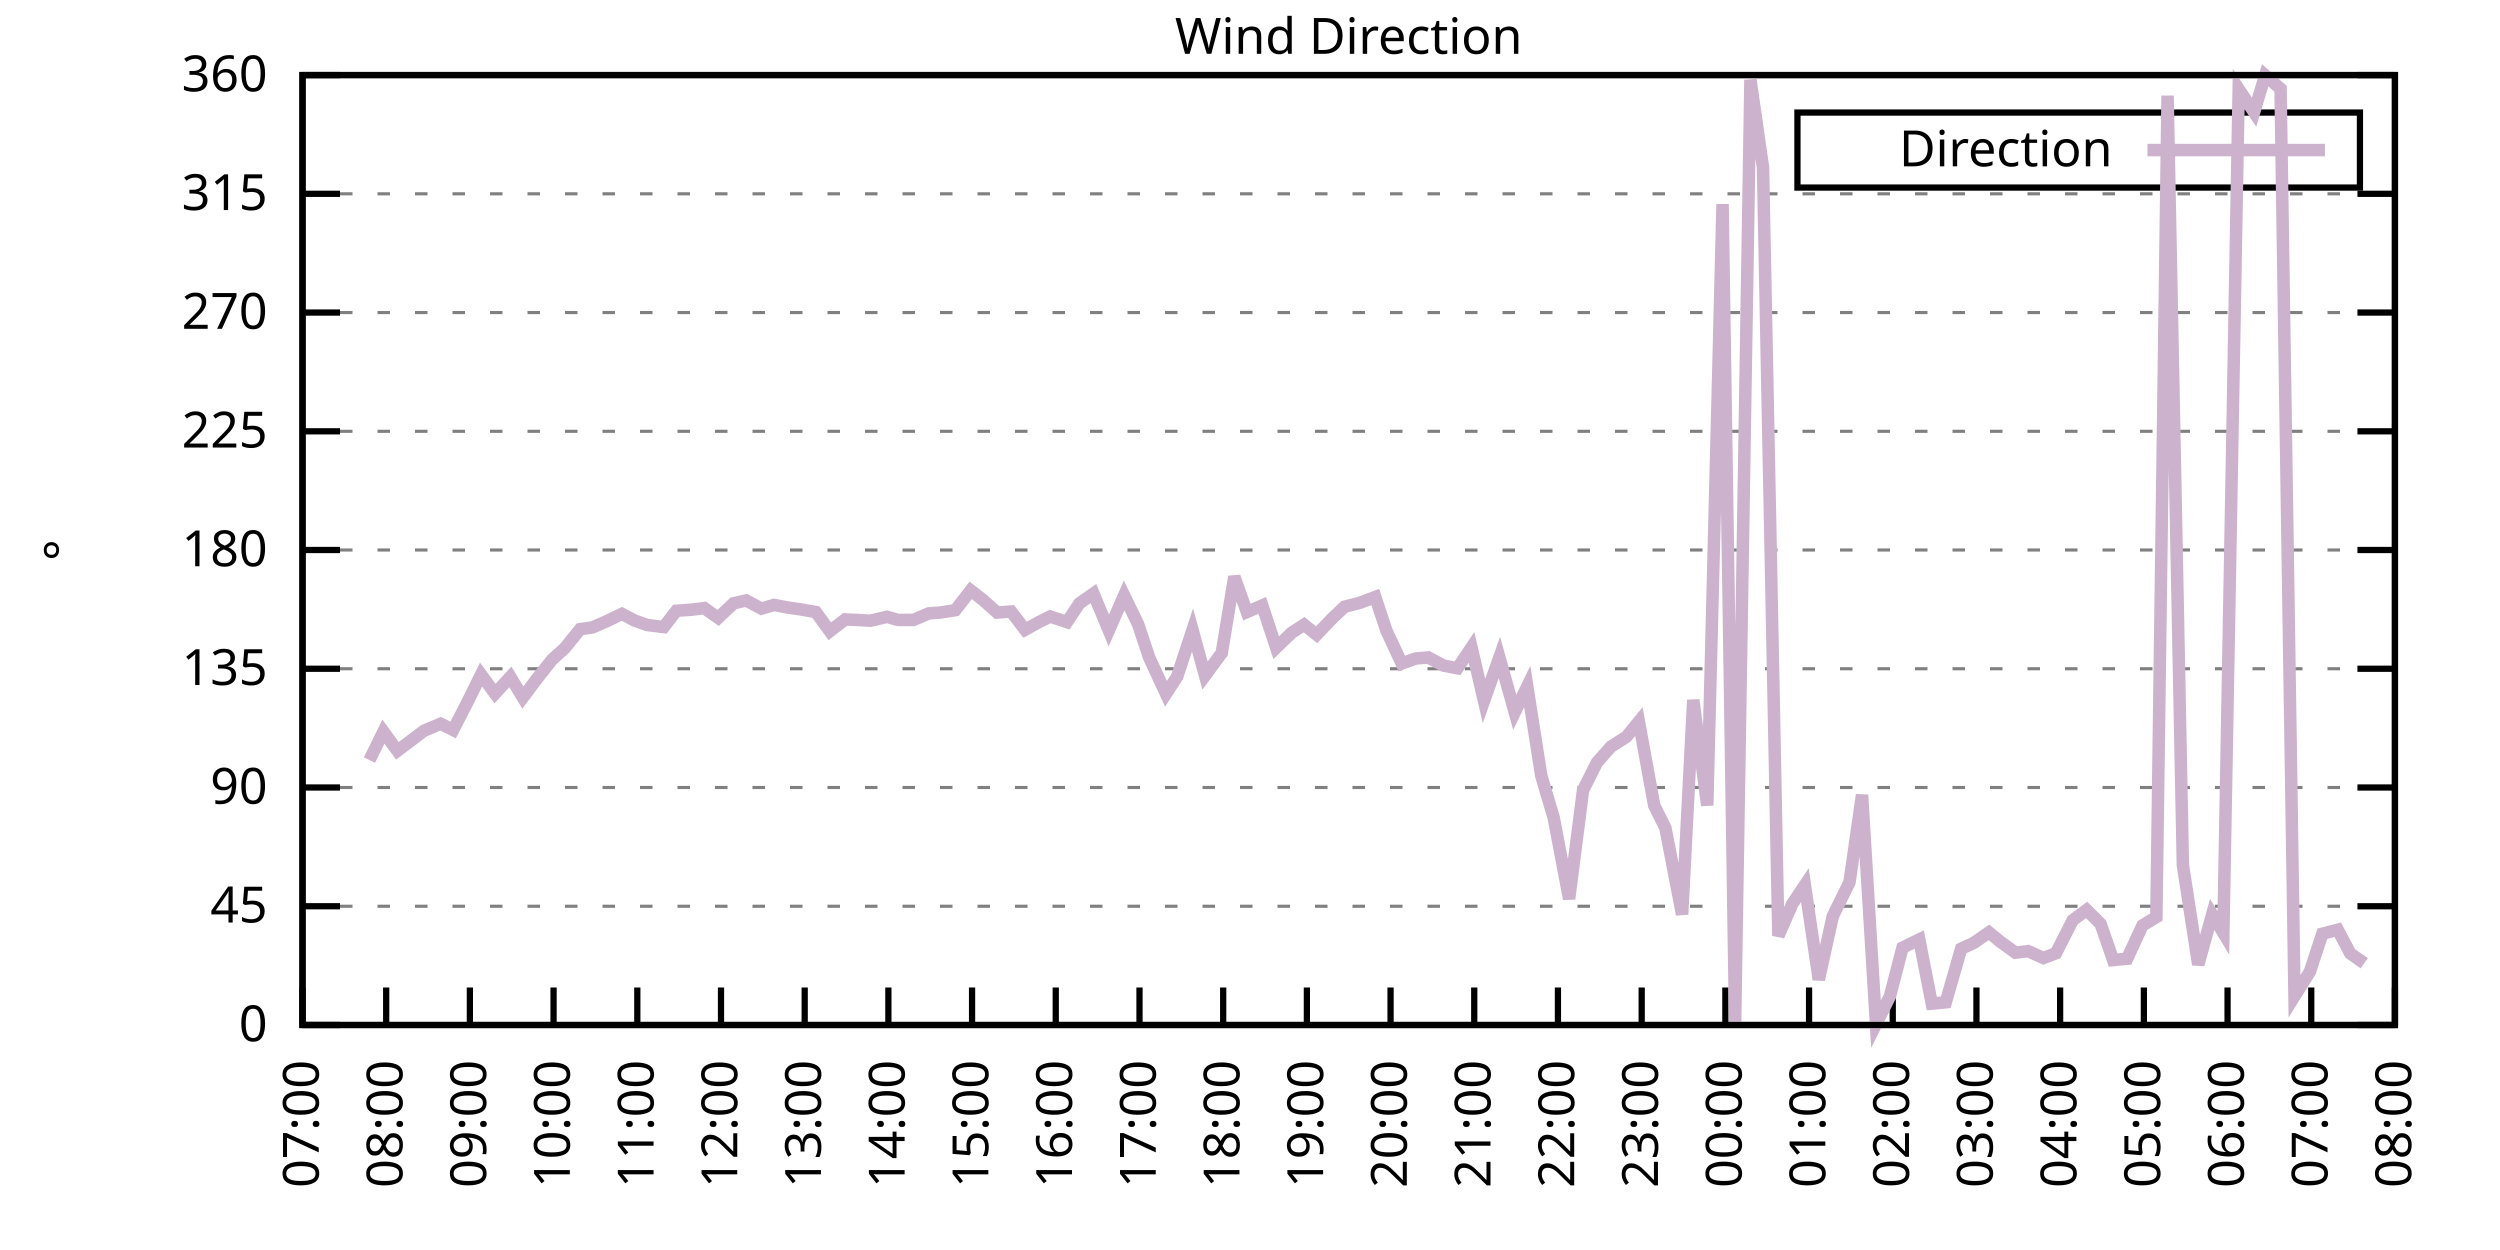
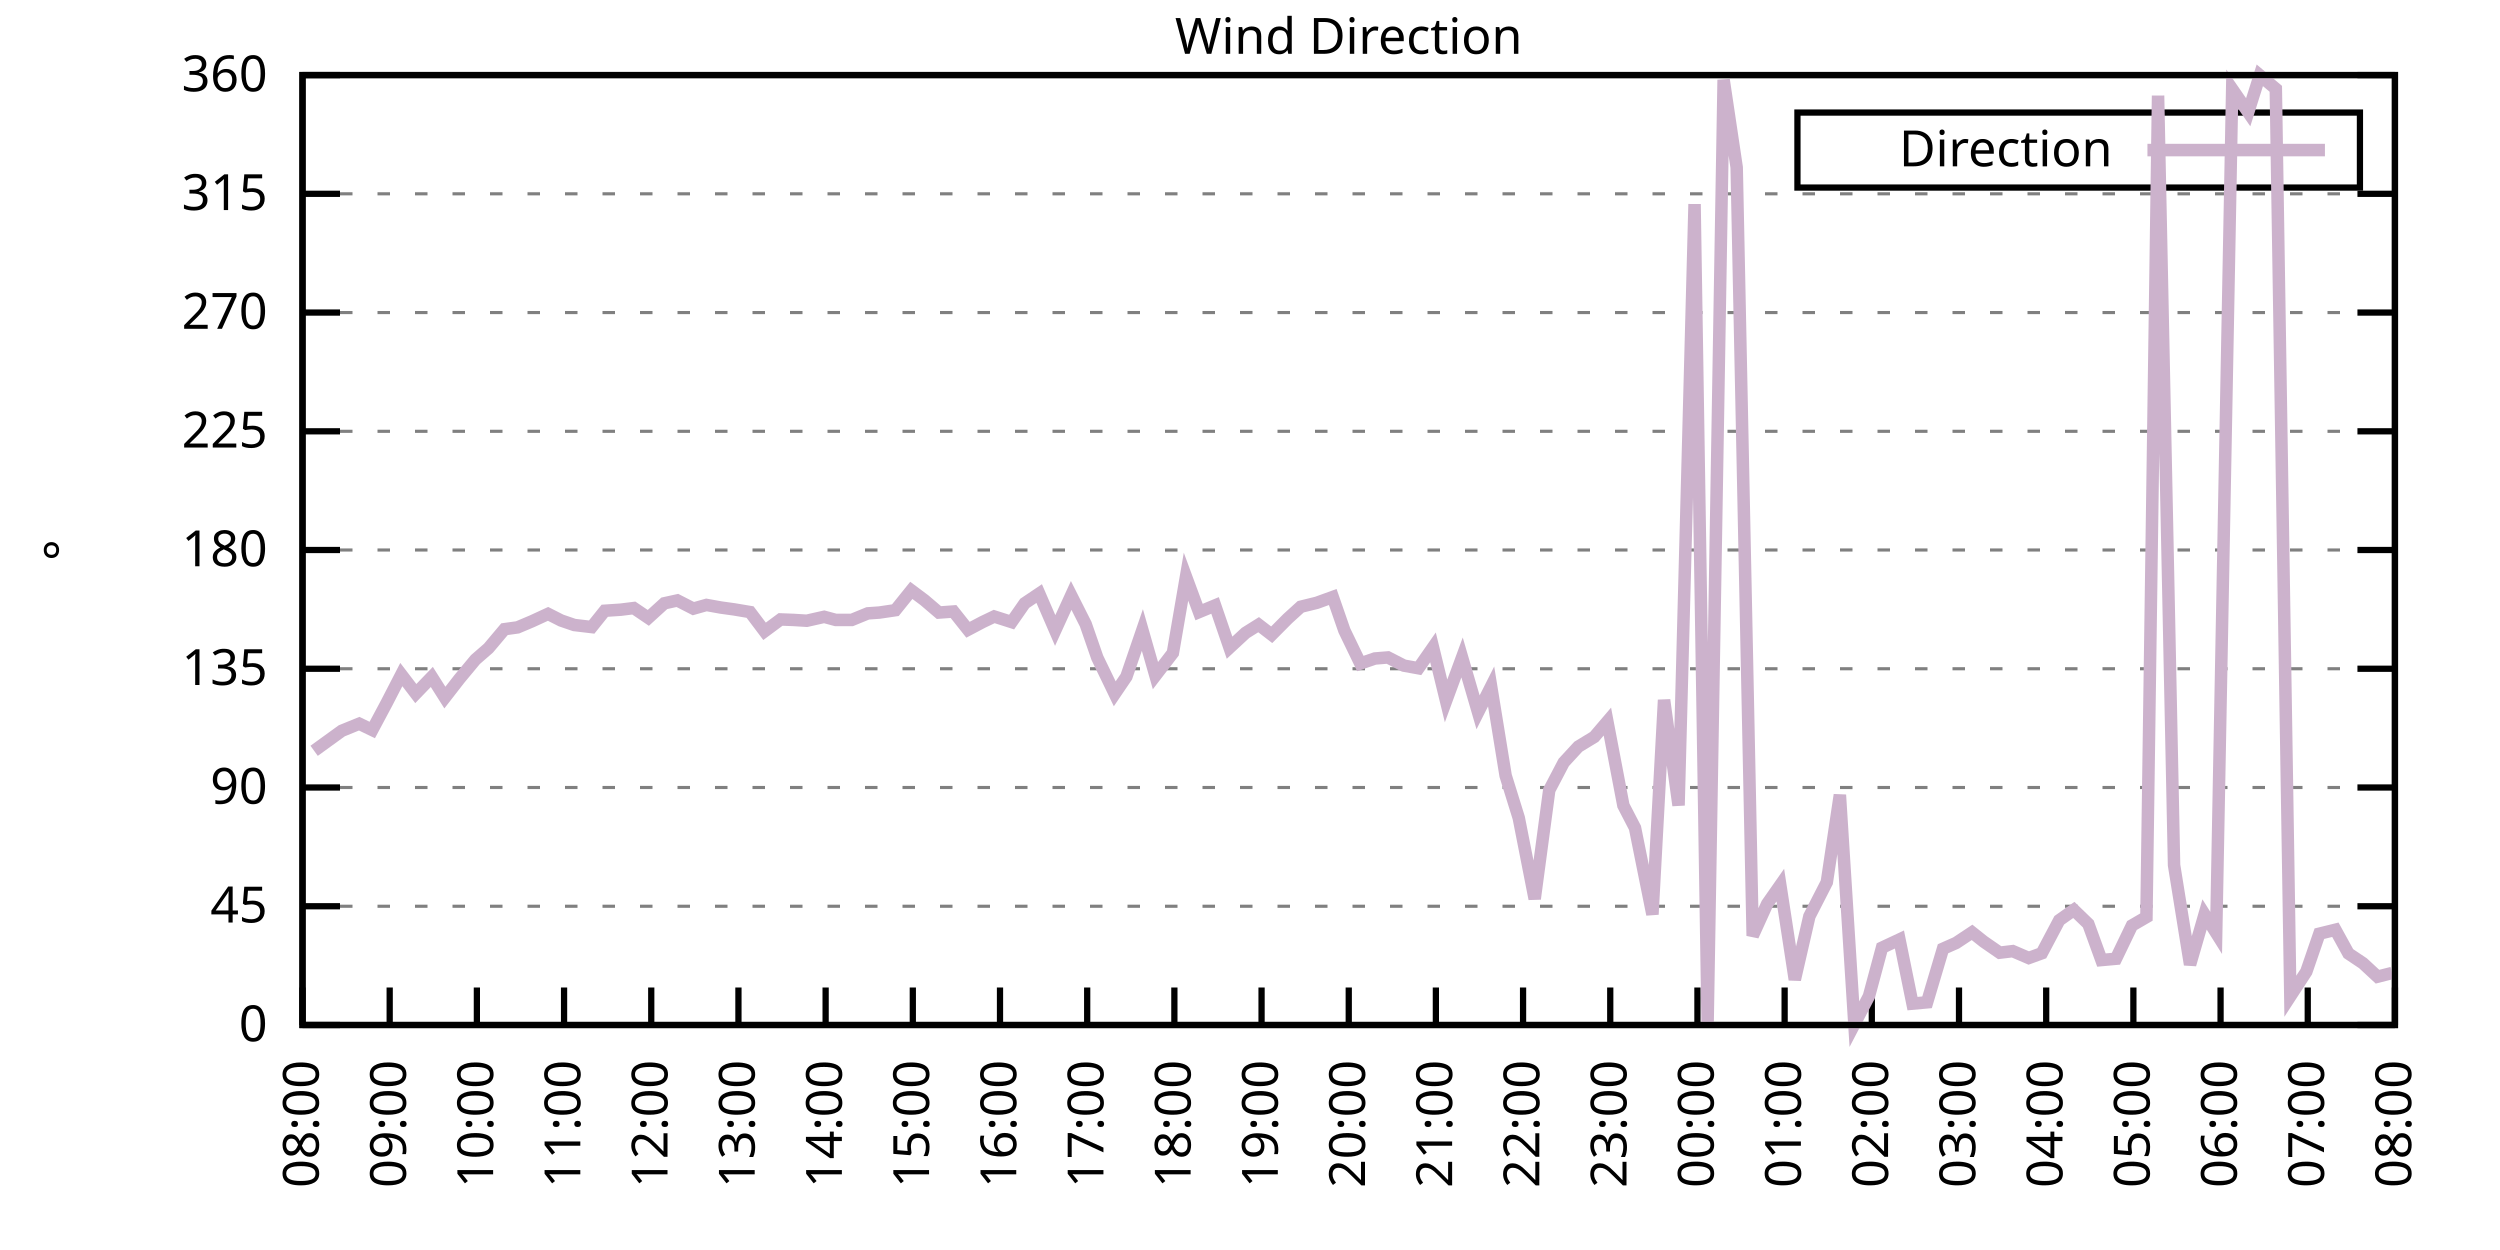
<svg xmlns="http://www.w3.org/2000/svg" xmlns:xlink="http://www.w3.org/1999/xlink" width="400" height="200" viewBox="0 0 400 200">
  <g id="gnuplot_canvas">
    <rect x="0" y="0" width="400" height="200" fill="none" />
    <defs>
      <circle id="gpDot" r="0.5" stroke-width="0.5" stroke="currentColor" />
      <path id="gpPt0" stroke-width="0.333" stroke="currentColor" d="M-1,0 h2 M0,-1 v2" />
      <path id="gpPt1" stroke-width="0.333" stroke="currentColor" d="M-1,-1 L1,1 M1,-1 L-1,1" />
      <path id="gpPt2" stroke-width="0.333" stroke="currentColor" d="M-1,0 L1,0 M0,-1 L0,1 M-1,-1 L1,1 M-1,1 L1,-1" />
      <rect id="gpPt3" stroke-width="0.333" stroke="currentColor" x="-1" y="-1" width="2" height="2" />
      <rect id="gpPt4" stroke-width="0.333" stroke="currentColor" fill="currentColor" x="-1" y="-1" width="2" height="2" />
      <circle id="gpPt5" stroke-width="0.333" stroke="currentColor" cx="0" cy="0" r="1" />
      <use xlink:href="#gpPt5" id="gpPt6" fill="currentColor" stroke="none" />
      <path id="gpPt7" stroke-width="0.333" stroke="currentColor" d="M0,-1.33 L-1.33,0.67 L1.33,0.67 z" />
      <use xlink:href="#gpPt7" id="gpPt8" fill="currentColor" stroke="none" />
      <use xlink:href="#gpPt7" id="gpPt9" stroke="currentColor" transform="rotate(180)" />
      <use xlink:href="#gpPt9" id="gpPt10" fill="currentColor" stroke="none" />
      <use xlink:href="#gpPt3" id="gpPt11" stroke="currentColor" transform="rotate(45)" />
      <use xlink:href="#gpPt11" id="gpPt12" fill="currentColor" stroke="none" />
      <path id="gpPt13" stroke-width="0.333" stroke="currentColor" d="M0,1.330 L1.265,0.411 L0.782,-1.067 L-0.782,-1.076 L-1.265,0.411 z" />
      <use xlink:href="#gpPt13" id="gpPt14" fill="currentColor" stroke="none" />
      <filter id="textbox" filterUnits="objectBoundingBox" x="0" y="0" height="1" width="1">
        <feFlood flood-color="white" flood-opacity="1" result="bgnd" />
        <feComposite in="SourceGraphic" in2="bgnd" operator="atop" />
      </filter>
      <filter id="greybox" filterUnits="objectBoundingBox" x="0" y="0" height="1" width="1">
        <feFlood flood-color="lightgrey" flood-opacity="1" result="grey" />
        <feComposite in="SourceGraphic" in2="grey" operator="atop" />
      </filter>
    </defs>
    <g fill="none" color="white" stroke="currentColor" stroke-width="1.00" stroke-linecap="butt" stroke-linejoin="miter">
</g>
    <g fill="none" color="black" stroke="currentColor" stroke-width="1.00" stroke-linecap="butt" stroke-linejoin="miter">
      <g stroke="none" shape-rendering="crispEdges">
        <polygon fill="rgb(255, 255, 255)" points="48.40,164.00 383.18,164.00 383.18,12.02 48.40,12.02 " />
      </g>
    </g>
    <g fill="none" color="black" stroke="currentColor" stroke-width="1.00" stroke-linecap="butt" stroke-linejoin="miter">
</g>
    <g fill="none" color="black" stroke="black" stroke-width="0.50" stroke-linecap="butt" stroke-linejoin="miter">
</g>
    <g fill="none" color="gray" stroke="currentColor" stroke-width="0.50" stroke-linecap="butt" stroke-linejoin="miter">
      <path stroke="gray" stroke-dasharray="2,4" class="gridline" d="M48.40,164.00 L383.19,164.00  " />
    </g>
    <g fill="none" color="gray" stroke="gray" stroke-width="1.00" stroke-linecap="butt" stroke-linejoin="miter">
</g>
    <g fill="none" color="black" stroke="currentColor" stroke-width="1.00" stroke-linecap="butt" stroke-linejoin="miter">
      <path stroke="black" d="M48.40,164.00 L54.40,164.00 M383.19,164.00 L377.19,164.00  " />
      <g transform="translate(42.80,166.60)" stroke="none" fill="black" font-family="Sans" font-size="8.00" text-anchor="end">
        <text>
          <tspan font-family="Sans"> 0</tspan>
        </text>
      </g>
    </g>
    <g fill="none" color="black" stroke="currentColor" stroke-width="1.00" stroke-linecap="butt" stroke-linejoin="miter">
</g>
    <g fill="none" color="black" stroke="black" stroke-width="0.50" stroke-linecap="butt" stroke-linejoin="miter">
</g>
    <g fill="none" color="gray" stroke="currentColor" stroke-width="0.50" stroke-linecap="butt" stroke-linejoin="miter">
      <path stroke="gray" stroke-dasharray="2,4" class="gridline" d="M48.40,145.00 L383.19,145.00  " />
    </g>
    <g fill="none" color="gray" stroke="gray" stroke-width="1.00" stroke-linecap="butt" stroke-linejoin="miter">
</g>
    <g fill="none" color="black" stroke="currentColor" stroke-width="1.00" stroke-linecap="butt" stroke-linejoin="miter">
      <path stroke="black" d="M48.40,145.00 L54.40,145.00 M383.19,145.00 L377.19,145.00  " />
      <g transform="translate(42.80,147.60)" stroke="none" fill="black" font-family="Sans" font-size="8.00" text-anchor="end">
        <text>
          <tspan font-family="Sans"> 45</tspan>
        </text>
      </g>
    </g>
    <g fill="none" color="black" stroke="currentColor" stroke-width="1.00" stroke-linecap="butt" stroke-linejoin="miter">
</g>
    <g fill="none" color="black" stroke="black" stroke-width="0.50" stroke-linecap="butt" stroke-linejoin="miter">
</g>
    <g fill="none" color="gray" stroke="currentColor" stroke-width="0.50" stroke-linecap="butt" stroke-linejoin="miter">
      <path stroke="gray" stroke-dasharray="2,4" class="gridline" d="M48.40,126.00 L383.19,126.00  " />
    </g>
    <g fill="none" color="gray" stroke="gray" stroke-width="1.00" stroke-linecap="butt" stroke-linejoin="miter">
</g>
    <g fill="none" color="black" stroke="currentColor" stroke-width="1.00" stroke-linecap="butt" stroke-linejoin="miter">
      <path stroke="black" d="M48.40,126.00 L54.40,126.00 M383.19,126.00 L377.19,126.00  " />
      <g transform="translate(42.80,128.60)" stroke="none" fill="black" font-family="Sans" font-size="8.00" text-anchor="end">
        <text>
          <tspan font-family="Sans"> 90</tspan>
        </text>
      </g>
    </g>
    <g fill="none" color="black" stroke="currentColor" stroke-width="1.00" stroke-linecap="butt" stroke-linejoin="miter">
</g>
    <g fill="none" color="black" stroke="black" stroke-width="0.50" stroke-linecap="butt" stroke-linejoin="miter">
</g>
    <g fill="none" color="gray" stroke="currentColor" stroke-width="0.50" stroke-linecap="butt" stroke-linejoin="miter">
      <path stroke="gray" stroke-dasharray="2,4" class="gridline" d="M48.40,107.00 L383.19,107.00  " />
    </g>
    <g fill="none" color="gray" stroke="gray" stroke-width="1.00" stroke-linecap="butt" stroke-linejoin="miter">
</g>
    <g fill="none" color="black" stroke="currentColor" stroke-width="1.00" stroke-linecap="butt" stroke-linejoin="miter">
      <path stroke="black" d="M48.40,107.00 L54.40,107.00 M383.19,107.00 L377.19,107.00  " />
      <g transform="translate(42.80,109.60)" stroke="none" fill="black" font-family="Sans" font-size="8.00" text-anchor="end">
        <text>
          <tspan font-family="Sans"> 135</tspan>
        </text>
      </g>
    </g>
    <g fill="none" color="black" stroke="currentColor" stroke-width="1.00" stroke-linecap="butt" stroke-linejoin="miter">
</g>
    <g fill="none" color="black" stroke="black" stroke-width="0.50" stroke-linecap="butt" stroke-linejoin="miter">
</g>
    <g fill="none" color="gray" stroke="currentColor" stroke-width="0.50" stroke-linecap="butt" stroke-linejoin="miter">
      <path stroke="gray" stroke-dasharray="2,4" class="gridline" d="M48.40,88.00 L383.19,88.00  " />
    </g>
    <g fill="none" color="gray" stroke="gray" stroke-width="1.00" stroke-linecap="butt" stroke-linejoin="miter">
</g>
    <g fill="none" color="black" stroke="currentColor" stroke-width="1.00" stroke-linecap="butt" stroke-linejoin="miter">
      <path stroke="black" d="M48.40,88.00 L54.40,88.00 M383.19,88.00 L377.19,88.00  " />
      <g transform="translate(42.80,90.60)" stroke="none" fill="black" font-family="Sans" font-size="8.00" text-anchor="end">
        <text>
          <tspan font-family="Sans"> 180</tspan>
        </text>
      </g>
    </g>
    <g fill="none" color="black" stroke="currentColor" stroke-width="1.00" stroke-linecap="butt" stroke-linejoin="miter">
</g>
    <g fill="none" color="black" stroke="black" stroke-width="0.50" stroke-linecap="butt" stroke-linejoin="miter">
</g>
    <g fill="none" color="gray" stroke="currentColor" stroke-width="0.50" stroke-linecap="butt" stroke-linejoin="miter">
      <path stroke="gray" stroke-dasharray="2,4" class="gridline" d="M48.40,69.01 L383.19,69.01  " />
    </g>
    <g fill="none" color="gray" stroke="gray" stroke-width="1.00" stroke-linecap="butt" stroke-linejoin="miter">
</g>
    <g fill="none" color="black" stroke="currentColor" stroke-width="1.00" stroke-linecap="butt" stroke-linejoin="miter">
      <path stroke="black" d="M48.40,69.01 L54.40,69.01 M383.19,69.01 L377.19,69.01  " />
      <g transform="translate(42.80,71.61)" stroke="none" fill="black" font-family="Sans" font-size="8.00" text-anchor="end">
        <text>
          <tspan font-family="Sans"> 225</tspan>
        </text>
      </g>
    </g>
    <g fill="none" color="black" stroke="currentColor" stroke-width="1.00" stroke-linecap="butt" stroke-linejoin="miter">
</g>
    <g fill="none" color="black" stroke="black" stroke-width="0.50" stroke-linecap="butt" stroke-linejoin="miter">
</g>
    <g fill="none" color="gray" stroke="currentColor" stroke-width="0.50" stroke-linecap="butt" stroke-linejoin="miter">
      <path stroke="gray" stroke-dasharray="2,4" class="gridline" d="M48.40,50.01 L383.19,50.01  " />
    </g>
    <g fill="none" color="gray" stroke="gray" stroke-width="1.00" stroke-linecap="butt" stroke-linejoin="miter">
</g>
    <g fill="none" color="black" stroke="currentColor" stroke-width="1.00" stroke-linecap="butt" stroke-linejoin="miter">
      <path stroke="black" d="M48.40,50.01 L54.40,50.01 M383.19,50.01 L377.19,50.01  " />
      <g transform="translate(42.80,52.61)" stroke="none" fill="black" font-family="Sans" font-size="8.00" text-anchor="end">
        <text>
          <tspan font-family="Sans"> 270</tspan>
        </text>
      </g>
    </g>
    <g fill="none" color="black" stroke="currentColor" stroke-width="1.00" stroke-linecap="butt" stroke-linejoin="miter">
</g>
    <g fill="none" color="black" stroke="black" stroke-width="0.50" stroke-linecap="butt" stroke-linejoin="miter">
</g>
    <g fill="none" color="gray" stroke="currentColor" stroke-width="0.50" stroke-linecap="butt" stroke-linejoin="miter">
      <path stroke="gray" stroke-dasharray="2,4" class="gridline" d="M48.40,31.01 L383.19,31.01  " />
    </g>
    <g fill="none" color="gray" stroke="gray" stroke-width="1.00" stroke-linecap="butt" stroke-linejoin="miter">
</g>
    <g fill="none" color="black" stroke="currentColor" stroke-width="1.00" stroke-linecap="butt" stroke-linejoin="miter">
      <path stroke="black" d="M48.40,31.01 L54.40,31.01 M383.19,31.01 L377.19,31.01  " />
      <g transform="translate(42.80,33.61)" stroke="none" fill="black" font-family="Sans" font-size="8.00" text-anchor="end">
        <text>
          <tspan font-family="Sans"> 315</tspan>
        </text>
      </g>
    </g>
    <g fill="none" color="black" stroke="currentColor" stroke-width="1.00" stroke-linecap="butt" stroke-linejoin="miter">
</g>
    <g fill="none" color="black" stroke="black" stroke-width="0.50" stroke-linecap="butt" stroke-linejoin="miter">
</g>
    <g fill="none" color="gray" stroke="currentColor" stroke-width="0.50" stroke-linecap="butt" stroke-linejoin="miter">
      <path stroke="gray" stroke-dasharray="2,4" class="gridline" d="M48.40,12.01 L383.19,12.01  " />
    </g>
    <g fill="none" color="gray" stroke="gray" stroke-width="1.00" stroke-linecap="butt" stroke-linejoin="miter">
</g>
    <g fill="none" color="black" stroke="currentColor" stroke-width="1.00" stroke-linecap="butt" stroke-linejoin="miter">
      <path stroke="black" d="M48.40,12.01 L54.40,12.01 M383.19,12.01 L377.19,12.01  " />
      <g transform="translate(42.80,14.61)" stroke="none" fill="black" font-family="Sans" font-size="8.00" text-anchor="end">
        <text>
          <tspan font-family="Sans"> 360</tspan>
        </text>
      </g>
    </g>
    <g fill="none" color="black" stroke="currentColor" stroke-width="1.00" stroke-linecap="butt" stroke-linejoin="miter">
      <path stroke="black" d="M48.40,164.00 L48.40,158.00  " />
      <g transform="translate(51.00,169.60) rotate(270.00)" stroke="none" fill="black" font-family="Sans" font-size="8.00" text-anchor="end">
        <text>
-           <tspan font-family="Sans">07:00</tspan>
-         </text>
-       </g>
-     </g>
-     <g fill="none" color="black" stroke="currentColor" stroke-width="1.00" stroke-linecap="butt" stroke-linejoin="miter">
-       <path stroke="black" d="M61.79,164.00 L61.79,158.00  " />
-       <g transform="translate(64.39,169.60) rotate(270.00)" stroke="none" fill="black" font-family="Sans" font-size="8.00" text-anchor="end">
-         <text>
          <tspan font-family="Sans">08:00</tspan>
        </text>
      </g>
    </g>
    <g fill="none" color="black" stroke="currentColor" stroke-width="1.00" stroke-linecap="butt" stroke-linejoin="miter">
-       <path stroke="black" d="M75.18,164.00 L75.18,158.00  " />
-       <g transform="translate(77.78,169.60) rotate(270.00)" stroke="none" fill="black" font-family="Sans" font-size="8.00" text-anchor="end">
+       <path stroke="black" d="M62.35,164.00 L62.35,158.00  " />
+       <g transform="translate(64.95,169.60) rotate(270.00)" stroke="none" fill="black" font-family="Sans" font-size="8.00" text-anchor="end">
        <text>
          <tspan font-family="Sans">09:00</tspan>
        </text>
      </g>
    </g>
    <g fill="none" color="black" stroke="currentColor" stroke-width="1.00" stroke-linecap="butt" stroke-linejoin="miter">
-       <path stroke="black" d="M88.57,164.00 L88.57,158.00  " />
-       <g transform="translate(91.17,169.60) rotate(270.00)" stroke="none" fill="black" font-family="Sans" font-size="8.00" text-anchor="end">
+       <path stroke="black" d="M76.30,164.00 L76.30,158.00  " />
+       <g transform="translate(78.90,169.60) rotate(270.00)" stroke="none" fill="black" font-family="Sans" font-size="8.00" text-anchor="end">
        <text>
          <tspan font-family="Sans">10:00</tspan>
        </text>
      </g>
    </g>
    <g fill="none" color="black" stroke="currentColor" stroke-width="1.00" stroke-linecap="butt" stroke-linejoin="miter">
-       <path stroke="black" d="M101.97,164.00 L101.97,158.00  " />
-       <g transform="translate(104.57,169.60) rotate(270.00)" stroke="none" fill="black" font-family="Sans" font-size="8.00" text-anchor="end">
+       <path stroke="black" d="M90.25,164.00 L90.25,158.00  " />
+       <g transform="translate(92.85,169.60) rotate(270.00)" stroke="none" fill="black" font-family="Sans" font-size="8.00" text-anchor="end">
        <text>
          <tspan font-family="Sans">11:00</tspan>
        </text>
      </g>
    </g>
    <g fill="none" color="black" stroke="currentColor" stroke-width="1.00" stroke-linecap="butt" stroke-linejoin="miter">
-       <path stroke="black" d="M115.36,164.00 L115.36,158.00  " />
-       <g transform="translate(117.96,169.60) rotate(270.00)" stroke="none" fill="black" font-family="Sans" font-size="8.00" text-anchor="end">
+       <path stroke="black" d="M104.20,164.00 L104.20,158.00  " />
+       <g transform="translate(106.80,169.60) rotate(270.00)" stroke="none" fill="black" font-family="Sans" font-size="8.00" text-anchor="end">
        <text>
          <tspan font-family="Sans">12:00</tspan>
        </text>
      </g>
    </g>
    <g fill="none" color="black" stroke="currentColor" stroke-width="1.00" stroke-linecap="butt" stroke-linejoin="miter">
-       <path stroke="black" d="M128.75,164.00 L128.75,158.00  " />
-       <g transform="translate(131.35,169.60) rotate(270.00)" stroke="none" fill="black" font-family="Sans" font-size="8.00" text-anchor="end">
+       <path stroke="black" d="M118.15,164.00 L118.15,158.00  " />
+       <g transform="translate(120.75,169.60) rotate(270.00)" stroke="none" fill="black" font-family="Sans" font-size="8.00" text-anchor="end">
        <text>
          <tspan font-family="Sans">13:00</tspan>
        </text>
      </g>
    </g>
    <g fill="none" color="black" stroke="currentColor" stroke-width="1.00" stroke-linecap="butt" stroke-linejoin="miter">
-       <path stroke="black" d="M142.14,164.00 L142.14,158.00  " />
-       <g transform="translate(144.74,169.60) rotate(270.00)" stroke="none" fill="black" font-family="Sans" font-size="8.00" text-anchor="end">
+       <path stroke="black" d="M132.10,164.00 L132.10,158.00  " />
+       <g transform="translate(134.70,169.60) rotate(270.00)" stroke="none" fill="black" font-family="Sans" font-size="8.00" text-anchor="end">
        <text>
          <tspan font-family="Sans">14:00</tspan>
        </text>
      </g>
    </g>
    <g fill="none" color="black" stroke="currentColor" stroke-width="1.00" stroke-linecap="butt" stroke-linejoin="miter">
-       <path stroke="black" d="M155.53,164.00 L155.53,158.00  " />
-       <g transform="translate(158.13,169.60) rotate(270.00)" stroke="none" fill="black" font-family="Sans" font-size="8.00" text-anchor="end">
+       <path stroke="black" d="M146.05,164.00 L146.05,158.00  " />
+       <g transform="translate(148.65,169.60) rotate(270.00)" stroke="none" fill="black" font-family="Sans" font-size="8.00" text-anchor="end">
        <text>
          <tspan font-family="Sans">15:00</tspan>
        </text>
      </g>
    </g>
    <g fill="none" color="black" stroke="currentColor" stroke-width="1.00" stroke-linecap="butt" stroke-linejoin="miter">
-       <path stroke="black" d="M168.92,164.00 L168.92,158.00  " />
-       <g transform="translate(171.52,169.60) rotate(270.00)" stroke="none" fill="black" font-family="Sans" font-size="8.00" text-anchor="end">
+       <path stroke="black" d="M160.00,164.00 L160.00,158.00  " />
+       <g transform="translate(162.60,169.60) rotate(270.00)" stroke="none" fill="black" font-family="Sans" font-size="8.00" text-anchor="end">
        <text>
          <tspan font-family="Sans">16:00</tspan>
        </text>
      </g>
    </g>
    <g fill="none" color="black" stroke="currentColor" stroke-width="1.00" stroke-linecap="butt" stroke-linejoin="miter">
-       <path stroke="black" d="M182.32,164.00 L182.32,158.00  " />
-       <g transform="translate(184.92,169.60) rotate(270.00)" stroke="none" fill="black" font-family="Sans" font-size="8.00" text-anchor="end">
+       <path stroke="black" d="M173.95,164.00 L173.95,158.00  " />
+       <g transform="translate(176.55,169.60) rotate(270.00)" stroke="none" fill="black" font-family="Sans" font-size="8.00" text-anchor="end">
        <text>
          <tspan font-family="Sans">17:00</tspan>
        </text>
      </g>
    </g>
    <g fill="none" color="black" stroke="currentColor" stroke-width="1.00" stroke-linecap="butt" stroke-linejoin="miter">
-       <path stroke="black" d="M195.71,164.00 L195.71,158.00  " />
-       <g transform="translate(198.31,169.60) rotate(270.00)" stroke="none" fill="black" font-family="Sans" font-size="8.00" text-anchor="end">
+       <path stroke="black" d="M187.90,164.00 L187.90,158.00  " />
+       <g transform="translate(190.50,169.60) rotate(270.00)" stroke="none" fill="black" font-family="Sans" font-size="8.00" text-anchor="end">
        <text>
          <tspan font-family="Sans">18:00</tspan>
        </text>
      </g>
    </g>
    <g fill="none" color="black" stroke="currentColor" stroke-width="1.00" stroke-linecap="butt" stroke-linejoin="miter">
-       <path stroke="black" d="M209.10,164.00 L209.10,158.00  " />
-       <g transform="translate(211.70,169.60) rotate(270.00)" stroke="none" fill="black" font-family="Sans" font-size="8.00" text-anchor="end">
+       <path stroke="black" d="M201.85,164.00 L201.85,158.00  " />
+       <g transform="translate(204.45,169.60) rotate(270.00)" stroke="none" fill="black" font-family="Sans" font-size="8.00" text-anchor="end">
        <text>
          <tspan font-family="Sans">19:00</tspan>
        </text>
      </g>
    </g>
    <g fill="none" color="black" stroke="currentColor" stroke-width="1.00" stroke-linecap="butt" stroke-linejoin="miter">
-       <path stroke="black" d="M222.49,164.00 L222.49,158.00  " />
-       <g transform="translate(225.09,169.60) rotate(270.00)" stroke="none" fill="black" font-family="Sans" font-size="8.00" text-anchor="end">
+       <path stroke="black" d="M215.80,164.00 L215.80,158.00  " />
+       <g transform="translate(218.40,169.60) rotate(270.00)" stroke="none" fill="black" font-family="Sans" font-size="8.00" text-anchor="end">
        <text>
          <tspan font-family="Sans">20:00</tspan>
        </text>
      </g>
    </g>
    <g fill="none" color="black" stroke="currentColor" stroke-width="1.00" stroke-linecap="butt" stroke-linejoin="miter">
-       <path stroke="black" d="M235.88,164.00 L235.88,158.00  " />
-       <g transform="translate(238.48,169.60) rotate(270.00)" stroke="none" fill="black" font-family="Sans" font-size="8.00" text-anchor="end">
+       <path stroke="black" d="M229.74,164.00 L229.74,158.00  " />
+       <g transform="translate(232.34,169.60) rotate(270.00)" stroke="none" fill="black" font-family="Sans" font-size="8.00" text-anchor="end">
        <text>
          <tspan font-family="Sans">21:00</tspan>
        </text>
      </g>
    </g>
    <g fill="none" color="black" stroke="currentColor" stroke-width="1.00" stroke-linecap="butt" stroke-linejoin="miter">
-       <path stroke="black" d="M249.27,164.00 L249.27,158.00  " />
-       <g transform="translate(251.87,169.60) rotate(270.00)" stroke="none" fill="black" font-family="Sans" font-size="8.00" text-anchor="end">
+       <path stroke="black" d="M243.69,164.00 L243.69,158.00  " />
+       <g transform="translate(246.29,169.60) rotate(270.00)" stroke="none" fill="black" font-family="Sans" font-size="8.00" text-anchor="end">
        <text>
          <tspan font-family="Sans">22:00</tspan>
        </text>
      </g>
    </g>
    <g fill="none" color="black" stroke="currentColor" stroke-width="1.00" stroke-linecap="butt" stroke-linejoin="miter">
-       <path stroke="black" d="M262.67,164.00 L262.67,158.00  " />
-       <g transform="translate(265.27,169.60) rotate(270.00)" stroke="none" fill="black" font-family="Sans" font-size="8.00" text-anchor="end">
+       <path stroke="black" d="M257.64,164.00 L257.64,158.00  " />
+       <g transform="translate(260.24,169.60) rotate(270.00)" stroke="none" fill="black" font-family="Sans" font-size="8.00" text-anchor="end">
        <text>
          <tspan font-family="Sans">23:00</tspan>
        </text>
      </g>
    </g>
    <g fill="none" color="black" stroke="currentColor" stroke-width="1.00" stroke-linecap="butt" stroke-linejoin="miter">
-       <path stroke="black" d="M276.06,164.00 L276.06,158.00  " />
-       <g transform="translate(278.66,169.60) rotate(270.00)" stroke="none" fill="black" font-family="Sans" font-size="8.00" text-anchor="end">
+       <path stroke="black" d="M271.59,164.00 L271.59,158.00  " />
+       <g transform="translate(274.19,169.60) rotate(270.00)" stroke="none" fill="black" font-family="Sans" font-size="8.00" text-anchor="end">
        <text>
          <tspan font-family="Sans">00:00</tspan>
        </text>
      </g>
    </g>
    <g fill="none" color="black" stroke="currentColor" stroke-width="1.00" stroke-linecap="butt" stroke-linejoin="miter">
-       <path stroke="black" d="M289.45,164.00 L289.45,158.00  " />
-       <g transform="translate(292.05,169.60) rotate(270.00)" stroke="none" fill="black" font-family="Sans" font-size="8.00" text-anchor="end">
+       <path stroke="black" d="M285.54,164.00 L285.54,158.00  " />
+       <g transform="translate(288.14,169.60) rotate(270.00)" stroke="none" fill="black" font-family="Sans" font-size="8.00" text-anchor="end">
        <text>
          <tspan font-family="Sans">01:00</tspan>
        </text>
      </g>
    </g>
    <g fill="none" color="black" stroke="currentColor" stroke-width="1.00" stroke-linecap="butt" stroke-linejoin="miter">
-       <path stroke="black" d="M302.84,164.00 L302.84,158.00  " />
-       <g transform="translate(305.44,169.60) rotate(270.00)" stroke="none" fill="black" font-family="Sans" font-size="8.00" text-anchor="end">
+       <path stroke="black" d="M299.49,164.00 L299.49,158.00  " />
+       <g transform="translate(302.09,169.60) rotate(270.00)" stroke="none" fill="black" font-family="Sans" font-size="8.00" text-anchor="end">
        <text>
          <tspan font-family="Sans">02:00</tspan>
        </text>
      </g>
    </g>
    <g fill="none" color="black" stroke="currentColor" stroke-width="1.00" stroke-linecap="butt" stroke-linejoin="miter">
-       <path stroke="black" d="M316.23,164.00 L316.23,158.00  " />
-       <g transform="translate(318.83,169.60) rotate(270.00)" stroke="none" fill="black" font-family="Sans" font-size="8.00" text-anchor="end">
+       <path stroke="black" d="M313.44,164.00 L313.44,158.00  " />
+       <g transform="translate(316.04,169.60) rotate(270.00)" stroke="none" fill="black" font-family="Sans" font-size="8.00" text-anchor="end">
        <text>
          <tspan font-family="Sans">03:00</tspan>
        </text>
      </g>
    </g>
    <g fill="none" color="black" stroke="currentColor" stroke-width="1.00" stroke-linecap="butt" stroke-linejoin="miter">
-       <path stroke="black" d="M329.62,164.00 L329.62,158.00  " />
-       <g transform="translate(332.22,169.60) rotate(270.00)" stroke="none" fill="black" font-family="Sans" font-size="8.00" text-anchor="end">
+       <path stroke="black" d="M327.39,164.00 L327.39,158.00  " />
+       <g transform="translate(329.99,169.60) rotate(270.00)" stroke="none" fill="black" font-family="Sans" font-size="8.00" text-anchor="end">
        <text>
          <tspan font-family="Sans">04:00</tspan>
        </text>
      </g>
    </g>
    <g fill="none" color="black" stroke="currentColor" stroke-width="1.00" stroke-linecap="butt" stroke-linejoin="miter">
-       <path stroke="black" d="M343.02,164.00 L343.02,158.00  " />
-       <g transform="translate(345.62,169.60) rotate(270.00)" stroke="none" fill="black" font-family="Sans" font-size="8.00" text-anchor="end">
+       <path stroke="black" d="M341.34,164.00 L341.34,158.00  " />
+       <g transform="translate(343.94,169.60) rotate(270.00)" stroke="none" fill="black" font-family="Sans" font-size="8.00" text-anchor="end">
        <text>
          <tspan font-family="Sans">05:00</tspan>
        </text>
      </g>
    </g>
    <g fill="none" color="black" stroke="currentColor" stroke-width="1.00" stroke-linecap="butt" stroke-linejoin="miter">
-       <path stroke="black" d="M356.41,164.00 L356.41,158.00  " />
-       <g transform="translate(359.01,169.60) rotate(270.00)" stroke="none" fill="black" font-family="Sans" font-size="8.00" text-anchor="end">
+       <path stroke="black" d="M355.29,164.00 L355.29,158.00  " />
+       <g transform="translate(357.89,169.60) rotate(270.00)" stroke="none" fill="black" font-family="Sans" font-size="8.00" text-anchor="end">
        <text>
          <tspan font-family="Sans">06:00</tspan>
        </text>
      </g>
    </g>
    <g fill="none" color="black" stroke="currentColor" stroke-width="1.00" stroke-linecap="butt" stroke-linejoin="miter">
-       <path stroke="black" d="M369.80,164.00 L369.80,158.00  " />
-       <g transform="translate(372.40,169.60) rotate(270.00)" stroke="none" fill="black" font-family="Sans" font-size="8.00" text-anchor="end">
+       <path stroke="black" d="M369.24,164.00 L369.24,158.00  " />
+       <g transform="translate(371.84,169.60) rotate(270.00)" stroke="none" fill="black" font-family="Sans" font-size="8.00" text-anchor="end">
        <text>
          <tspan font-family="Sans">07:00</tspan>
        </text>
      </g>
    </g>
    <g fill="none" color="black" stroke="currentColor" stroke-width="1.00" stroke-linecap="butt" stroke-linejoin="miter">
      <path stroke="black" d="M383.19,164.00 L383.19,158.00  " />
      <g transform="translate(385.79,169.60) rotate(270.00)" stroke="none" fill="black" font-family="Sans" font-size="8.00" text-anchor="end">
        <text>
          <tspan font-family="Sans">08:00</tspan>
        </text>
      </g>
    </g>
    <g fill="none" color="black" stroke="currentColor" stroke-width="1.00" stroke-linecap="butt" stroke-linejoin="miter">
</g>
    <g fill="none" color="black" stroke="currentColor" stroke-width="1.00" stroke-linecap="butt" stroke-linejoin="miter">
      <path stroke="black" d="M48.40,12.01 L48.40,164.00 L383.19,164.00 L383.19,12.01 L48.40,12.01 Z  " />
    </g>
    <g fill="none" color="black" stroke="currentColor" stroke-width="1.00" stroke-linecap="butt" stroke-linejoin="miter">
</g>
    <g fill="none" color="black" stroke="currentColor" stroke-width="1.00" stroke-linecap="butt" stroke-linejoin="miter">
      <path stroke="black" d="M287.59,30.01 L287.59,18.01 L377.59,18.01 L377.59,30.01 L287.59,30.01 Z  " />
    </g>
    <g id="Wind_direction_plot_1">
      <g fill="none" color="white" stroke="black" stroke-width="2.00" stroke-linecap="butt" stroke-linejoin="miter">
</g>
      <g fill="none" color="black" stroke="currentColor" stroke-width="2.00" stroke-linecap="butt" stroke-linejoin="miter">
        <g transform="translate(337.99,26.61)" stroke="none" fill="black" font-family="Sans" font-size="8.00" text-anchor="end">
          <text>
            <tspan font-family="Sans">Direction</tspan>
          </text>
        </g>
      </g>
      <g fill="none" color="black" stroke="currentColor" stroke-width="2.00" stroke-linecap="butt" stroke-linejoin="miter">
-         <path stroke="rgb(204, 178, 204)" d="M343.59,24.01 L371.99,24.01 M59.11,121.61 L61.35,117.05 L63.58,120.13 L65.81,118.45 L67.82,116.93 L70.50,115.79   L72.50,116.80 L74.74,112.45 L76.97,107.93 L79.20,110.97 L81.66,108.31 L83.66,111.61 L85.90,108.61 L88.35,105.53   L90.36,103.71 L92.82,100.67 L94.82,100.38 L97.06,99.40 L99.51,98.22 L101.52,99.28 L103.53,100.00 L106.21,100.33   L108.22,97.72 L110.67,97.55 L112.68,97.29 L114.91,98.86 L117.37,96.53 L119.38,96.07 L121.83,97.38 L123.84,96.79   L126.07,97.21 L128.08,97.50 L130.54,97.93 L132.77,101.01 L135.22,99.11 L137.23,99.19 L139.24,99.32 L141.92,98.69   L143.70,99.19 L146.16,99.19 L148.61,98.14 L150.40,98.01 L152.85,97.63 L155.31,94.46 L157.32,96.03 L159.55,98.01   L161.78,97.84 L164.01,100.76 L166.25,99.53 L168.03,98.64 L170.71,99.53 L172.72,96.53 L174.95,94.97 L177.41,100.88   L179.86,95.27 L182.09,99.87 L183.88,105.23 L186.56,111.01 L188.34,108.27 L190.80,100.80 L192.81,108.10 L195.48,104.47   L197.49,92.27 L199.50,97.93 L201.96,96.87 L204.19,103.63 L206.64,101.26 L208.65,99.95 L210.66,101.56 L213.12,98.98   L215.13,97.08 L217.58,96.45 L220.04,95.52 L221.82,100.88 L224.28,106.16 L226.51,105.36 L228.52,105.19 L230.97,106.50   L233.20,106.92 L235.44,103.58 L237.44,112.15 L239.90,105.19 L242.36,113.97 L244.36,109.83 L246.60,124.10 L248.60,130.86   L251.06,143.82 L253.29,126.42 L255.52,121.99 L257.76,119.46 L260.21,117.90 L262.22,115.45 L264.67,128.87 L266.46,132.46   L269.14,146.31 L270.92,111.99 L273.16,128.87 L275.61,32.66 L277.62,163.49 L280.07,12.77 L282.08,26.79 L284.54,149.73   L286.77,144.62 L288.78,141.62 L291.01,156.74 L293.24,146.61 L295.92,141.16 L297.93,127.18 L300.16,163.87 L302.39,159.40   L304.40,151.63 L307.08,150.32 L309.09,160.58 L311.32,160.37 L313.78,151.80 L315.79,150.87 L318.24,149.18 L320.03,150.66   L322.48,152.43 L324.49,152.18 L326.95,153.28 L328.95,152.52 L331.63,147.24 L333.86,145.59 L336.10,147.83 L338.10,153.61   L340.34,153.40 L342.79,148.08 L345.02,146.73 L346.81,15.30 L349.26,138.42 L351.72,154.33 L353.95,146.31 L355.74,149.27   L358.19,14.25 L360.65,17.96 L362.43,12.05 L364.89,14.21 L367.12,159.40 L369.58,155.47 L371.58,149.39 L374.04,148.76   L376.05,152.56 L378.28,154.12  " />
+         <path stroke="rgb(204, 178, 204)" d="M343.59,24.01 L371.99,24.01 M50.26,120.13 L52.58,118.45 L54.68,116.93 L57.47,115.79 L59.56,116.80 L61.88,112.45   L64.21,107.93 L66.53,110.97 L69.09,108.31 L71.18,111.61 L73.51,108.61 L76.07,105.53 L78.16,103.71 L80.72,100.67   L82.81,100.38 L85.13,99.40 L87.69,98.22 L89.78,99.28 L91.88,100.00 L94.67,100.33 L96.76,97.72 L99.32,97.55   L101.41,97.29 L103.73,98.86 L106.29,96.53 L108.38,96.07 L110.94,97.38 L113.03,96.79 L115.36,97.21 L117.45,97.50   L120.01,97.93 L122.33,101.01 L124.89,99.11 L126.98,99.19 L129.08,99.32 L131.87,98.69 L133.72,99.19 L136.28,99.19   L138.84,98.14 L140.70,98.01 L143.26,97.63 L145.81,94.46 L147.91,96.03 L150.23,98.01 L152.56,97.84 L154.88,100.76   L157.21,99.53 L159.07,98.64 L161.86,99.53 L163.95,96.53 L166.27,94.97 L168.83,100.88 L171.39,95.27 L173.71,99.87   L175.57,105.23 L178.36,111.01 L180.22,108.27 L182.78,100.80 L184.87,108.10 L187.66,104.47 L189.76,92.27 L191.85,97.93   L194.41,96.87 L196.73,103.63 L199.29,101.26 L201.38,99.95 L203.47,101.56 L206.03,98.98 L208.12,97.08 L210.68,96.45   L213.24,95.52 L215.10,100.88 L217.65,106.16 L219.98,105.36 L222.07,105.19 L224.63,106.50 L226.95,106.92 L229.28,103.58   L231.37,112.15 L233.93,105.19 L236.49,113.97 L238.58,109.83 L240.90,124.10 L243.00,130.86 L245.55,143.82 L247.88,126.42   L250.20,121.99 L252.53,119.46 L255.09,117.90 L257.18,115.45 L259.74,128.87 L261.60,132.46 L264.39,146.31 L266.25,111.99   L268.57,128.87 L271.13,32.66 L273.22,163.49 L275.78,12.77 L277.87,26.79 L280.43,149.73 L282.75,144.62 L284.85,141.62   L287.17,156.74 L289.50,146.61 L292.29,141.16 L294.38,127.18 L296.70,163.87 L299.03,159.40 L301.12,151.63 L303.91,150.32   L306.00,160.58 L308.33,160.37 L310.88,151.80 L312.98,150.87 L315.53,149.18 L317.39,150.66 L319.95,152.43 L322.04,152.18   L324.60,153.28 L326.69,152.52 L329.48,147.24 L331.81,145.59 L334.13,147.83 L336.23,153.61 L338.55,153.40 L341.11,148.08   L343.43,146.73 L345.29,15.30 L347.85,138.42 L350.41,154.33 L352.73,146.31 L354.59,149.27 L357.15,14.25 L359.71,17.96   L361.57,12.05 L364.13,14.21 L366.45,159.40 L369.01,155.47 L371.10,149.39 L373.66,148.76 L375.75,152.56 L378.08,154.12   L380.40,156.27 L382.73,155.68  " />
      </g>
    </g>
    <g fill="none" color="black" stroke="currentColor" stroke-width="2.00" stroke-linecap="butt" stroke-linejoin="miter">
</g>
    <g fill="none" color="black" stroke="black" stroke-width="1.00" stroke-linecap="butt" stroke-linejoin="miter">
</g>
    <g fill="none" color="black" stroke="currentColor" stroke-width="1.00" stroke-linecap="butt" stroke-linejoin="miter">
      <path stroke="black" d="M48.40,12.01 L48.40,164.00 L383.19,164.00 L383.19,12.01 L48.40,12.01 Z  " />
      <g transform="translate(12.80,88.01) rotate(270.00)" stroke="none" fill="black" font-family="Sans" font-size="8.00" text-anchor="middle">
        <text>
          <tspan font-family="Sans">°</tspan>
        </text>
      </g>
    </g>
    <g fill="none" color="black" stroke="currentColor" stroke-width="1.00" stroke-linecap="butt" stroke-linejoin="miter">
</g>
    <g fill="none" color="black" stroke="currentColor" stroke-width="1.00" stroke-linecap="butt" stroke-linejoin="miter">
      <g transform="translate(215.79,8.61)" stroke="none" fill="black" font-family="Sans" font-size="8.00" text-anchor="middle">
        <text>
          <tspan font-family="Sans">Wind Direction</tspan>
        </text>
      </g>
    </g>
    <g fill="none" color="black" stroke="currentColor" stroke-width="1.00" stroke-linecap="butt" stroke-linejoin="miter">
</g>
  </g>
</svg>
